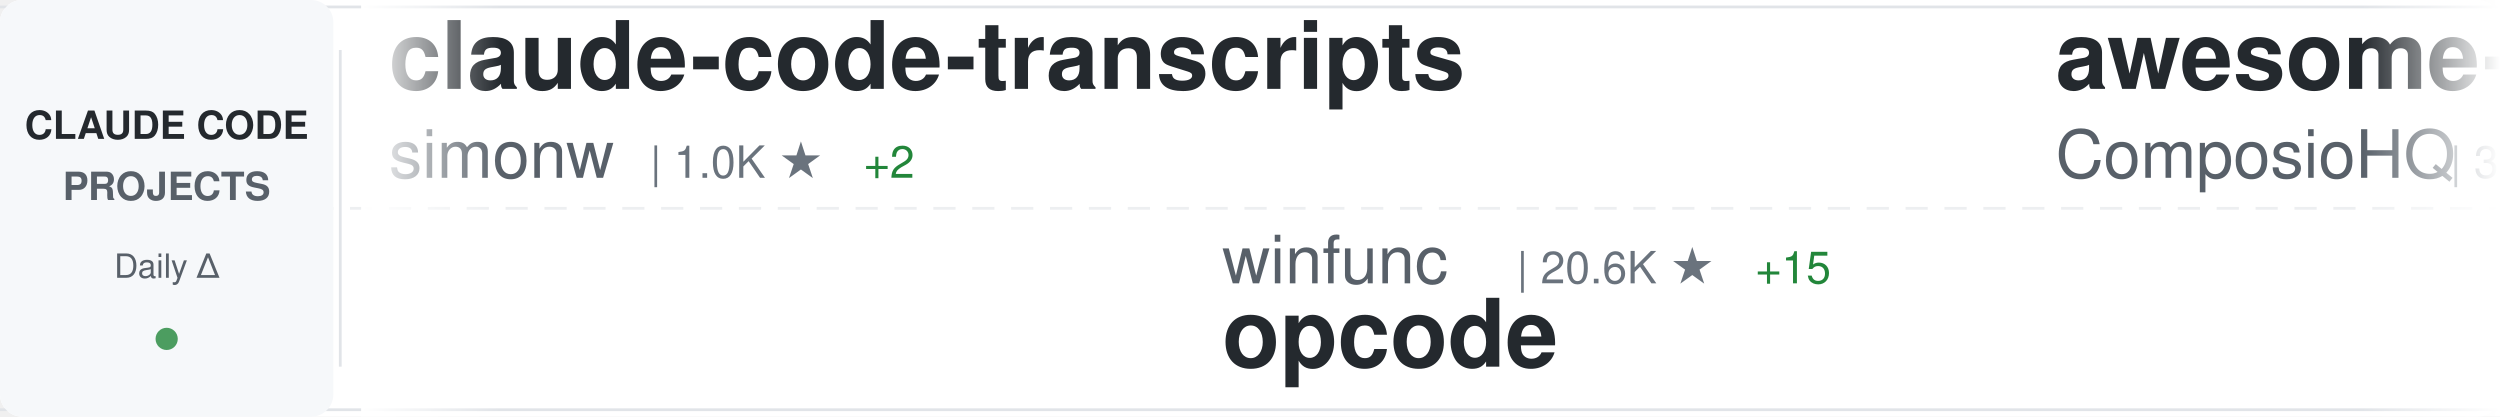
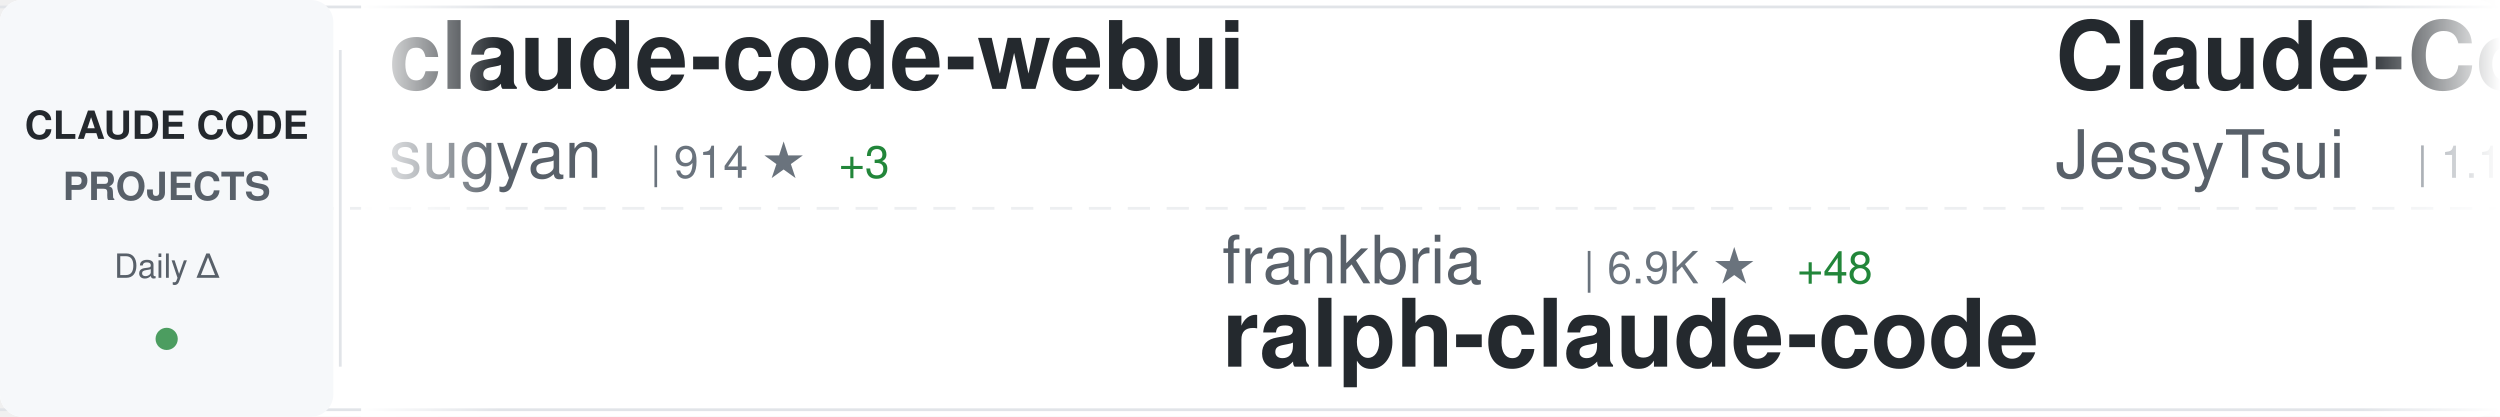
<svg xmlns="http://www.w3.org/2000/svg" width="900" height="150">
  <defs>
    <linearGradient id="awesomeLeftFade" x1="0%" y1="0%" x2="100%" y2="0%">
      <stop offset="0%" style="stop-color:#ffffff;stop-opacity:1" />
      <stop offset="100%" style="stop-color:#ffffff;stop-opacity:0" />
    </linearGradient>
    <linearGradient id="awesomeRightFade" x1="0%" y1="0%" x2="100%" y2="0%">
      <stop offset="0%" style="stop-color:#ffffff;stop-opacity:0" />
      <stop offset="100%" style="stop-color:#ffffff;stop-opacity:1" />
    </linearGradient>
  </defs>
  <rect width="900" height="150" fill="#ffffff" rx="8" />
  <rect x="0" y="2" width="900" height="1" fill="#e1e4e8" />
  <rect x="0" y="147" width="900" height="1" fill="#e1e4e8" />
  <line x1="0" y1="75" x2="900" y2="75" stroke="#e1e4e8" stroke-width="1" stroke-dasharray="8 6" opacity="0.6" />
  <rect x="0" y="0" width="120" height="150" fill="#f6f8fa" rx="8" />
  <text x="60" y="50" font-family="-apple-system, BlinkMacSystemFont, 'Segoe UI', Helvetica, Arial, sans-serif" font-size="14" font-weight="600" fill="#24292e" text-anchor="middle">CLAUDE CODE</text>
  <text x="60" y="72" font-family="-apple-system, BlinkMacSystemFont, 'Segoe UI', Helvetica, Arial, sans-serif" font-size="14" font-weight="600" fill="#586069" text-anchor="middle">PROJECTS</text>
  <text x="60" y="100" font-family="-apple-system, BlinkMacSystemFont, 'Segoe UI', Helvetica, Arial, sans-serif" font-size="12" font-weight="500" fill="#586069" text-anchor="middle">Daily Δ</text>
  <circle cx="60" cy="122" r="4" fill="#22863a" opacity="0.8" />
  <rect x="122" y="18" width="1" height="114" fill="#e1e4e8" />
  <clipPath id="awesomeTickerClip">
    <rect x="130" y="0" width="770" height="150" />
  </clipPath>
  <g clip-path="url(#awesomeTickerClip)">
    <g id="awesomeTickerItems">
      <animateTransform attributeName="transform" attributeType="XML" type="translate" from="0 0" to="-3000 0" dur="54s" repeatCount="indefinite" />
      <g transform="translate(0, 0)">
-         <text x="140" y="32" font-family="-apple-system, BlinkMacSystemFont, 'Segoe UI', Helvetica, Arial, sans-serif" font-size="34" font-weight="600" fill="#24292e">claude-code-transcripts</text>
-         <text x="140" y="64" font-family="-apple-system, BlinkMacSystemFont, 'Segoe UI', Helvetica, Arial, sans-serif" font-size="24" font-weight="400" fill="#586069">simonw</text>
-         <text x="234" y="64" font-family="-apple-system, BlinkMacSystemFont, 'Segoe UI', Helvetica, Arial, sans-serif" font-size="16" font-weight="500" fill="#6a737d">| 1.0K ★</text>
-         <text x="311" y="64" font-family="-apple-system, BlinkMacSystemFont, 'Segoe UI', Helvetica, Arial, sans-serif" font-size="16" font-weight="500" fill="#22863a"> +2</text>
+         <text x="140" y="32" font-family="-apple-system, BlinkMacSystemFont, 'Segoe UI', Helvetica, Arial, sans-serif" font-size="34" font-weight="600" fill="#24292e">claude-code-webui</text>
+         <text x="140" y="64" font-family="-apple-system, BlinkMacSystemFont, 'Segoe UI', Helvetica, Arial, sans-serif" font-size="24" font-weight="400" fill="#586069">sugyan</text>
+         <text x="234" y="64" font-family="-apple-system, BlinkMacSystemFont, 'Segoe UI', Helvetica, Arial, sans-serif" font-size="16" font-weight="500" fill="#6a737d">| 914 ★</text>
+         <text x="302" y="64" font-family="-apple-system, BlinkMacSystemFont, 'Segoe UI', Helvetica, Arial, sans-serif" font-size="16" font-weight="500" fill="#22863a"> +3</text>
      </g>
      <g transform="translate(300, 0)">
-         <text x="140" y="102" font-family="-apple-system, BlinkMacSystemFont, 'Segoe UI', Helvetica, Arial, sans-serif" font-size="24" font-weight="400" fill="#586069">winfunc</text>
-         <text x="246" y="102" font-family="-apple-system, BlinkMacSystemFont, 'Segoe UI', Helvetica, Arial, sans-serif" font-size="16" font-weight="500" fill="#6a737d">| 20.6K ★</text>
-         <text x="332" y="102" font-family="-apple-system, BlinkMacSystemFont, 'Segoe UI', Helvetica, Arial, sans-serif" font-size="16" font-weight="500" fill="#22863a"> +15</text>
-         <text x="140" y="132" font-family="-apple-system, BlinkMacSystemFont, 'Segoe UI', Helvetica, Arial, sans-serif" font-size="34" font-weight="600" fill="#24292e">opcode</text>
+         <text x="140" y="102" font-family="-apple-system, BlinkMacSystemFont, 'Segoe UI', Helvetica, Arial, sans-serif" font-size="24" font-weight="400" fill="#586069">frankbria</text>
+         <text x="270" y="102" font-family="-apple-system, BlinkMacSystemFont, 'Segoe UI', Helvetica, Arial, sans-serif" font-size="16" font-weight="500" fill="#6a737d">| 6.9K ★</text>
+         <text x="347" y="102" font-family="-apple-system, BlinkMacSystemFont, 'Segoe UI', Helvetica, Arial, sans-serif" font-size="16" font-weight="500" fill="#22863a"> +48</text>
+         <text x="140" y="132" font-family="-apple-system, BlinkMacSystemFont, 'Segoe UI', Helvetica, Arial, sans-serif" font-size="34" font-weight="600" fill="#24292e">ralph-claude-code</text>
      </g>
      <g transform="translate(600, 0)">
-         <text x="140" y="32" font-family="-apple-system, BlinkMacSystemFont, 'Segoe UI', Helvetica, Arial, sans-serif" font-size="34" font-weight="600" fill="#24292e">awesome-claude-skills</text>
-         <text x="140" y="64" font-family="-apple-system, BlinkMacSystemFont, 'Segoe UI', Helvetica, Arial, sans-serif" font-size="24" font-weight="400" fill="#586069">ComposioHQ</text>
-         <text x="282" y="64" font-family="-apple-system, BlinkMacSystemFont, 'Segoe UI', Helvetica, Arial, sans-serif" font-size="16" font-weight="500" fill="#6a737d">| 35.2K ★</text>
-         <text x="368" y="64" font-family="-apple-system, BlinkMacSystemFont, 'Segoe UI', Helvetica, Arial, sans-serif" font-size="16" font-weight="500" fill="#22863a"> +245</text>
+         <text x="140" y="32" font-family="-apple-system, BlinkMacSystemFont, 'Segoe UI', Helvetica, Arial, sans-serif" font-size="34" font-weight="600" fill="#24292e">Claude-Code-Remote</text>
+         <text x="140" y="64" font-family="-apple-system, BlinkMacSystemFont, 'Segoe UI', Helvetica, Arial, sans-serif" font-size="24" font-weight="400" fill="#586069">JessyTsui</text>
+         <text x="270" y="64" font-family="-apple-system, BlinkMacSystemFont, 'Segoe UI', Helvetica, Arial, sans-serif" font-size="16" font-weight="500" fill="#6a737d">| 1.1K ★</text>
+         <text x="347" y="64" font-family="-apple-system, BlinkMacSystemFont, 'Segoe UI', Helvetica, Arial, sans-serif" font-size="16" font-weight="500" fill="#22863a"> +6</text>
      </g>
      <g transform="translate(900, 0)">
-         <text x="140" y="102" font-family="-apple-system, BlinkMacSystemFont, 'Segoe UI', Helvetica, Arial, sans-serif" font-size="24" font-weight="400" fill="#586069">wshobson</text>
-         <text x="258" y="102" font-family="-apple-system, BlinkMacSystemFont, 'Segoe UI', Helvetica, Arial, sans-serif" font-size="16" font-weight="500" fill="#6a737d">| 28.7K ★</text>
-         <text x="344" y="102" font-family="-apple-system, BlinkMacSystemFont, 'Segoe UI', Helvetica, Arial, sans-serif" font-size="16" font-weight="500" fill="#22863a"> +60</text>
-         <text x="140" y="132" font-family="-apple-system, BlinkMacSystemFont, 'Segoe UI', Helvetica, Arial, sans-serif" font-size="34" font-weight="600" fill="#24292e">agents</text>
+         <text x="140" y="102" font-family="-apple-system, BlinkMacSystemFont, 'Segoe UI', Helvetica, Arial, sans-serif" font-size="24" font-weight="400" fill="#586069">diet103</text>
+         <text x="246" y="102" font-family="-apple-system, BlinkMacSystemFont, 'Segoe UI', Helvetica, Arial, sans-serif" font-size="16" font-weight="500" fill="#6a737d">| 8.9K ★</text>
+         <text x="323" y="102" font-family="-apple-system, BlinkMacSystemFont, 'Segoe UI', Helvetica, Arial, sans-serif" font-size="16" font-weight="500" fill="#22863a"> +15</text>
+         <text x="140" y="132" font-family="-apple-system, BlinkMacSystemFont, 'Segoe UI', Helvetica, Arial, sans-serif" font-size="34" font-weight="600" fill="#24292e">claude-code-infrastructu...</text>
      </g>
      <g transform="translate(1200, 0)">
-         <text x="140" y="32" font-family="-apple-system, BlinkMacSystemFont, 'Segoe UI', Helvetica, Arial, sans-serif" font-size="34" font-weight="600" fill="#24292e">claude-code-config</text>
-         <text x="140" y="64" font-family="-apple-system, BlinkMacSystemFont, 'Segoe UI', Helvetica, Arial, sans-serif" font-size="24" font-weight="400" fill="#586069">jarrodwatts</text>
-         <text x="294" y="64" font-family="-apple-system, BlinkMacSystemFont, 'Segoe UI', Helvetica, Arial, sans-serif" font-size="16" font-weight="500" fill="#6a737d">| 936 ★</text>
+         <text x="140" y="32" font-family="-apple-system, BlinkMacSystemFont, 'Segoe UI', Helvetica, Arial, sans-serif" font-size="34" font-weight="600" fill="#24292e">claude-plugins-official</text>
+         <text x="140" y="64" font-family="-apple-system, BlinkMacSystemFont, 'Segoe UI', Helvetica, Arial, sans-serif" font-size="24" font-weight="400" fill="#586069">anthropics</text>
+         <text x="282" y="64" font-family="-apple-system, BlinkMacSystemFont, 'Segoe UI', Helvetica, Arial, sans-serif" font-size="16" font-weight="500" fill="#6a737d">| 7.5K ★</text>
+         <text x="359" y="64" font-family="-apple-system, BlinkMacSystemFont, 'Segoe UI', Helvetica, Arial, sans-serif" font-size="16" font-weight="500" fill="#22863a"> +44</text>
      </g>
      <g transform="translate(1500, 0)">
-         <text x="140" y="102" font-family="-apple-system, BlinkMacSystemFont, 'Segoe UI', Helvetica, Arial, sans-serif" font-size="24" font-weight="400" fill="#586069">d-kimuson</text>
-         <text x="270" y="102" font-family="-apple-system, BlinkMacSystemFont, 'Segoe UI', Helvetica, Arial, sans-serif" font-size="16" font-weight="500" fill="#6a737d">| 888 ★</text>
-         <text x="338" y="102" font-family="-apple-system, BlinkMacSystemFont, 'Segoe UI', Helvetica, Arial, sans-serif" font-size="16" font-weight="500" fill="#22863a"> +4</text>
-         <text x="140" y="132" font-family="-apple-system, BlinkMacSystemFont, 'Segoe UI', Helvetica, Arial, sans-serif" font-size="34" font-weight="600" fill="#24292e">claude-code-viewer</text>
+         <text x="140" y="102" font-family="-apple-system, BlinkMacSystemFont, 'Segoe UI', Helvetica, Arial, sans-serif" font-size="24" font-weight="400" fill="#586069">Piebald-AI</text>
+         <text x="282" y="102" font-family="-apple-system, BlinkMacSystemFont, 'Segoe UI', Helvetica, Arial, sans-serif" font-size="16" font-weight="500" fill="#6a737d">| 4.6K ★</text>
+         <text x="359" y="102" font-family="-apple-system, BlinkMacSystemFont, 'Segoe UI', Helvetica, Arial, sans-serif" font-size="16" font-weight="500" fill="#22863a"> +37</text>
+         <text x="140" y="132" font-family="-apple-system, BlinkMacSystemFont, 'Segoe UI', Helvetica, Arial, sans-serif" font-size="34" font-weight="600" fill="#24292e">claude-code-system-promp...</text>
      </g>
      <g transform="translate(1800, 0)">
-         <text x="140" y="32" font-family="-apple-system, BlinkMacSystemFont, 'Segoe UI', Helvetica, Arial, sans-serif" font-size="34" font-weight="600" fill="#24292e">browser-use</text>
-         <text x="140" y="64" font-family="-apple-system, BlinkMacSystemFont, 'Segoe UI', Helvetica, Arial, sans-serif" font-size="24" font-weight="400" fill="#586069">browser-use</text>
-         <text x="294" y="64" font-family="-apple-system, BlinkMacSystemFont, 'Segoe UI', Helvetica, Arial, sans-serif" font-size="16" font-weight="500" fill="#6a737d">| 78.4K ★</text>
-         <text x="380" y="64" font-family="-apple-system, BlinkMacSystemFont, 'Segoe UI', Helvetica, Arial, sans-serif" font-size="16" font-weight="500" fill="#22863a"> +50</text>
+         <text x="140" y="32" font-family="-apple-system, BlinkMacSystemFont, 'Segoe UI', Helvetica, Arial, sans-serif" font-size="34" font-weight="600" fill="#24292e">superpowers</text>
+         <text x="140" y="64" font-family="-apple-system, BlinkMacSystemFont, 'Segoe UI', Helvetica, Arial, sans-serif" font-size="24" font-weight="400" fill="#586069">obra</text>
+         <text x="210" y="64" font-family="-apple-system, BlinkMacSystemFont, 'Segoe UI', Helvetica, Arial, sans-serif" font-size="16" font-weight="500" fill="#6a737d">| 52.8K ★</text>
+         <text x="296" y="64" font-family="-apple-system, BlinkMacSystemFont, 'Segoe UI', Helvetica, Arial, sans-serif" font-size="16" font-weight="500" fill="#22863a"> +769</text>
      </g>
      <g transform="translate(2100, 0)">
-         <text x="140" y="102" font-family="-apple-system, BlinkMacSystemFont, 'Segoe UI', Helvetica, Arial, sans-serif" font-size="24" font-weight="400" fill="#586069">kodu-ai</text>
-         <text x="246" y="102" font-family="-apple-system, BlinkMacSystemFont, 'Segoe UI', Helvetica, Arial, sans-serif" font-size="16" font-weight="500" fill="#6a737d">| 5.3K ★</text>
-         <text x="140" y="132" font-family="-apple-system, BlinkMacSystemFont, 'Segoe UI', Helvetica, Arial, sans-serif" font-size="34" font-weight="600" fill="#24292e">claude-coder</text>
+         <text x="140" y="102" font-family="-apple-system, BlinkMacSystemFont, 'Segoe UI', Helvetica, Arial, sans-serif" font-size="24" font-weight="400" fill="#586069">ykdojo</text>
+         <text x="234" y="102" font-family="-apple-system, BlinkMacSystemFont, 'Segoe UI', Helvetica, Arial, sans-serif" font-size="16" font-weight="500" fill="#6a737d">| 2.9K ★</text>
+         <text x="311" y="102" font-family="-apple-system, BlinkMacSystemFont, 'Segoe UI', Helvetica, Arial, sans-serif" font-size="16" font-weight="500" fill="#22863a"> +34</text>
+         <text x="140" y="132" font-family="-apple-system, BlinkMacSystemFont, 'Segoe UI', Helvetica, Arial, sans-serif" font-size="34" font-weight="600" fill="#24292e">claude-code-tips</text>
      </g>
      <g transform="translate(2400, 0)">
-         <text x="140" y="32" font-family="-apple-system, BlinkMacSystemFont, 'Segoe UI', Helvetica, Arial, sans-serif" font-size="34" font-weight="600" fill="#24292e">superdesign</text>
-         <text x="140" y="64" font-family="-apple-system, BlinkMacSystemFont, 'Segoe UI', Helvetica, Arial, sans-serif" font-size="24" font-weight="400" fill="#586069">superdesigndev</text>
-         <text x="330" y="64" font-family="-apple-system, BlinkMacSystemFont, 'Segoe UI', Helvetica, Arial, sans-serif" font-size="16" font-weight="500" fill="#6a737d">| 6.0K ★</text>
-         <text x="407" y="64" font-family="-apple-system, BlinkMacSystemFont, 'Segoe UI', Helvetica, Arial, sans-serif" font-size="16" font-weight="500" fill="#22863a"> +1</text>
+         <text x="140" y="32" font-family="-apple-system, BlinkMacSystemFont, 'Segoe UI', Helvetica, Arial, sans-serif" font-size="34" font-weight="600" fill="#24292e">claude-code-mastering</text>
+         <text x="140" y="64" font-family="-apple-system, BlinkMacSystemFont, 'Segoe UI', Helvetica, Arial, sans-serif" font-size="24" font-weight="400" fill="#586069">revfactory</text>
+         <text x="282" y="64" font-family="-apple-system, BlinkMacSystemFont, 'Segoe UI', Helvetica, Arial, sans-serif" font-size="16" font-weight="500" fill="#6a737d">| 754 ★</text>
      </g>
      <g transform="translate(2700, 0)">
-         <text x="140" y="102" font-family="-apple-system, BlinkMacSystemFont, 'Segoe UI', Helvetica, Arial, sans-serif" font-size="24" font-weight="400" fill="#586069">PleasePrompto</text>
-         <text x="318" y="102" font-family="-apple-system, BlinkMacSystemFont, 'Segoe UI', Helvetica, Arial, sans-serif" font-size="16" font-weight="500" fill="#6a737d">| 3.5K ★</text>
-         <text x="395" y="102" font-family="-apple-system, BlinkMacSystemFont, 'Segoe UI', Helvetica, Arial, sans-serif" font-size="16" font-weight="500" fill="#22863a"> +15</text>
-         <text x="140" y="132" font-family="-apple-system, BlinkMacSystemFont, 'Segoe UI', Helvetica, Arial, sans-serif" font-size="34" font-weight="600" fill="#24292e">notebooklm-skill</text>
+         <text x="140" y="102" font-family="-apple-system, BlinkMacSystemFont, 'Segoe UI', Helvetica, Arial, sans-serif" font-size="24" font-weight="400" fill="#586069">danielmiessler</text>
+         <text x="330" y="102" font-family="-apple-system, BlinkMacSystemFont, 'Segoe UI', Helvetica, Arial, sans-serif" font-size="16" font-weight="500" fill="#6a737d">| 8.5K ★</text>
+         <text x="407" y="102" font-family="-apple-system, BlinkMacSystemFont, 'Segoe UI', Helvetica, Arial, sans-serif" font-size="16" font-weight="500" fill="#22863a"> +131</text>
+         <text x="140" y="132" font-family="-apple-system, BlinkMacSystemFont, 'Segoe UI', Helvetica, Arial, sans-serif" font-size="34" font-weight="600" fill="#24292e">Personal_AI_Infrastructu...</text>
      </g>
      <g transform="translate(3000, 0)">
-         <text x="140" y="32" font-family="-apple-system, BlinkMacSystemFont, 'Segoe UI', Helvetica, Arial, sans-serif" font-size="34" font-weight="600" fill="#24292e">claude-code-transcripts</text>
-         <text x="140" y="64" font-family="-apple-system, BlinkMacSystemFont, 'Segoe UI', Helvetica, Arial, sans-serif" font-size="24" font-weight="400" fill="#586069">simonw</text>
-         <text x="234" y="64" font-family="-apple-system, BlinkMacSystemFont, 'Segoe UI', Helvetica, Arial, sans-serif" font-size="16" font-weight="500" fill="#6a737d">| 1.0K ★</text>
-         <text x="311" y="64" font-family="-apple-system, BlinkMacSystemFont, 'Segoe UI', Helvetica, Arial, sans-serif" font-size="16" font-weight="500" fill="#22863a"> +2</text>
+         <text x="140" y="32" font-family="-apple-system, BlinkMacSystemFont, 'Segoe UI', Helvetica, Arial, sans-serif" font-size="34" font-weight="600" fill="#24292e">claude-code-webui</text>
+         <text x="140" y="64" font-family="-apple-system, BlinkMacSystemFont, 'Segoe UI', Helvetica, Arial, sans-serif" font-size="24" font-weight="400" fill="#586069">sugyan</text>
+         <text x="234" y="64" font-family="-apple-system, BlinkMacSystemFont, 'Segoe UI', Helvetica, Arial, sans-serif" font-size="16" font-weight="500" fill="#6a737d">| 914 ★</text>
+         <text x="302" y="64" font-family="-apple-system, BlinkMacSystemFont, 'Segoe UI', Helvetica, Arial, sans-serif" font-size="16" font-weight="500" fill="#22863a"> +3</text>
      </g>
      <g transform="translate(3300, 0)">
-         <text x="140" y="102" font-family="-apple-system, BlinkMacSystemFont, 'Segoe UI', Helvetica, Arial, sans-serif" font-size="24" font-weight="400" fill="#586069">winfunc</text>
-         <text x="246" y="102" font-family="-apple-system, BlinkMacSystemFont, 'Segoe UI', Helvetica, Arial, sans-serif" font-size="16" font-weight="500" fill="#6a737d">| 20.6K ★</text>
-         <text x="332" y="102" font-family="-apple-system, BlinkMacSystemFont, 'Segoe UI', Helvetica, Arial, sans-serif" font-size="16" font-weight="500" fill="#22863a"> +15</text>
-         <text x="140" y="132" font-family="-apple-system, BlinkMacSystemFont, 'Segoe UI', Helvetica, Arial, sans-serif" font-size="34" font-weight="600" fill="#24292e">opcode</text>
+         <text x="140" y="102" font-family="-apple-system, BlinkMacSystemFont, 'Segoe UI', Helvetica, Arial, sans-serif" font-size="24" font-weight="400" fill="#586069">frankbria</text>
+         <text x="270" y="102" font-family="-apple-system, BlinkMacSystemFont, 'Segoe UI', Helvetica, Arial, sans-serif" font-size="16" font-weight="500" fill="#6a737d">| 6.9K ★</text>
+         <text x="347" y="102" font-family="-apple-system, BlinkMacSystemFont, 'Segoe UI', Helvetica, Arial, sans-serif" font-size="16" font-weight="500" fill="#22863a"> +48</text>
+         <text x="140" y="132" font-family="-apple-system, BlinkMacSystemFont, 'Segoe UI', Helvetica, Arial, sans-serif" font-size="34" font-weight="600" fill="#24292e">ralph-claude-code</text>
      </g>
      <g transform="translate(3600, 0)">
-         <text x="140" y="32" font-family="-apple-system, BlinkMacSystemFont, 'Segoe UI', Helvetica, Arial, sans-serif" font-size="34" font-weight="600" fill="#24292e">awesome-claude-skills</text>
-         <text x="140" y="64" font-family="-apple-system, BlinkMacSystemFont, 'Segoe UI', Helvetica, Arial, sans-serif" font-size="24" font-weight="400" fill="#586069">ComposioHQ</text>
-         <text x="282" y="64" font-family="-apple-system, BlinkMacSystemFont, 'Segoe UI', Helvetica, Arial, sans-serif" font-size="16" font-weight="500" fill="#6a737d">| 35.2K ★</text>
-         <text x="368" y="64" font-family="-apple-system, BlinkMacSystemFont, 'Segoe UI', Helvetica, Arial, sans-serif" font-size="16" font-weight="500" fill="#22863a"> +245</text>
+         <text x="140" y="32" font-family="-apple-system, BlinkMacSystemFont, 'Segoe UI', Helvetica, Arial, sans-serif" font-size="34" font-weight="600" fill="#24292e">Claude-Code-Remote</text>
+         <text x="140" y="64" font-family="-apple-system, BlinkMacSystemFont, 'Segoe UI', Helvetica, Arial, sans-serif" font-size="24" font-weight="400" fill="#586069">JessyTsui</text>
+         <text x="270" y="64" font-family="-apple-system, BlinkMacSystemFont, 'Segoe UI', Helvetica, Arial, sans-serif" font-size="16" font-weight="500" fill="#6a737d">| 1.1K ★</text>
+         <text x="347" y="64" font-family="-apple-system, BlinkMacSystemFont, 'Segoe UI', Helvetica, Arial, sans-serif" font-size="16" font-weight="500" fill="#22863a"> +6</text>
      </g>
      <g transform="translate(3900, 0)">
-         <text x="140" y="102" font-family="-apple-system, BlinkMacSystemFont, 'Segoe UI', Helvetica, Arial, sans-serif" font-size="24" font-weight="400" fill="#586069">wshobson</text>
-         <text x="258" y="102" font-family="-apple-system, BlinkMacSystemFont, 'Segoe UI', Helvetica, Arial, sans-serif" font-size="16" font-weight="500" fill="#6a737d">| 28.7K ★</text>
-         <text x="344" y="102" font-family="-apple-system, BlinkMacSystemFont, 'Segoe UI', Helvetica, Arial, sans-serif" font-size="16" font-weight="500" fill="#22863a"> +60</text>
-         <text x="140" y="132" font-family="-apple-system, BlinkMacSystemFont, 'Segoe UI', Helvetica, Arial, sans-serif" font-size="34" font-weight="600" fill="#24292e">agents</text>
+         <text x="140" y="102" font-family="-apple-system, BlinkMacSystemFont, 'Segoe UI', Helvetica, Arial, sans-serif" font-size="24" font-weight="400" fill="#586069">diet103</text>
+         <text x="246" y="102" font-family="-apple-system, BlinkMacSystemFont, 'Segoe UI', Helvetica, Arial, sans-serif" font-size="16" font-weight="500" fill="#6a737d">| 8.9K ★</text>
+         <text x="323" y="102" font-family="-apple-system, BlinkMacSystemFont, 'Segoe UI', Helvetica, Arial, sans-serif" font-size="16" font-weight="500" fill="#22863a"> +15</text>
+         <text x="140" y="132" font-family="-apple-system, BlinkMacSystemFont, 'Segoe UI', Helvetica, Arial, sans-serif" font-size="34" font-weight="600" fill="#24292e">claude-code-infrastructu...</text>
      </g>
    </g>
  </g>
  <rect x="130" y="0" width="50" height="150" fill="url(#awesomeLeftFade)" />
  <rect x="850" y="0" width="50" height="150" fill="url(#awesomeRightFade)" />
</svg>
